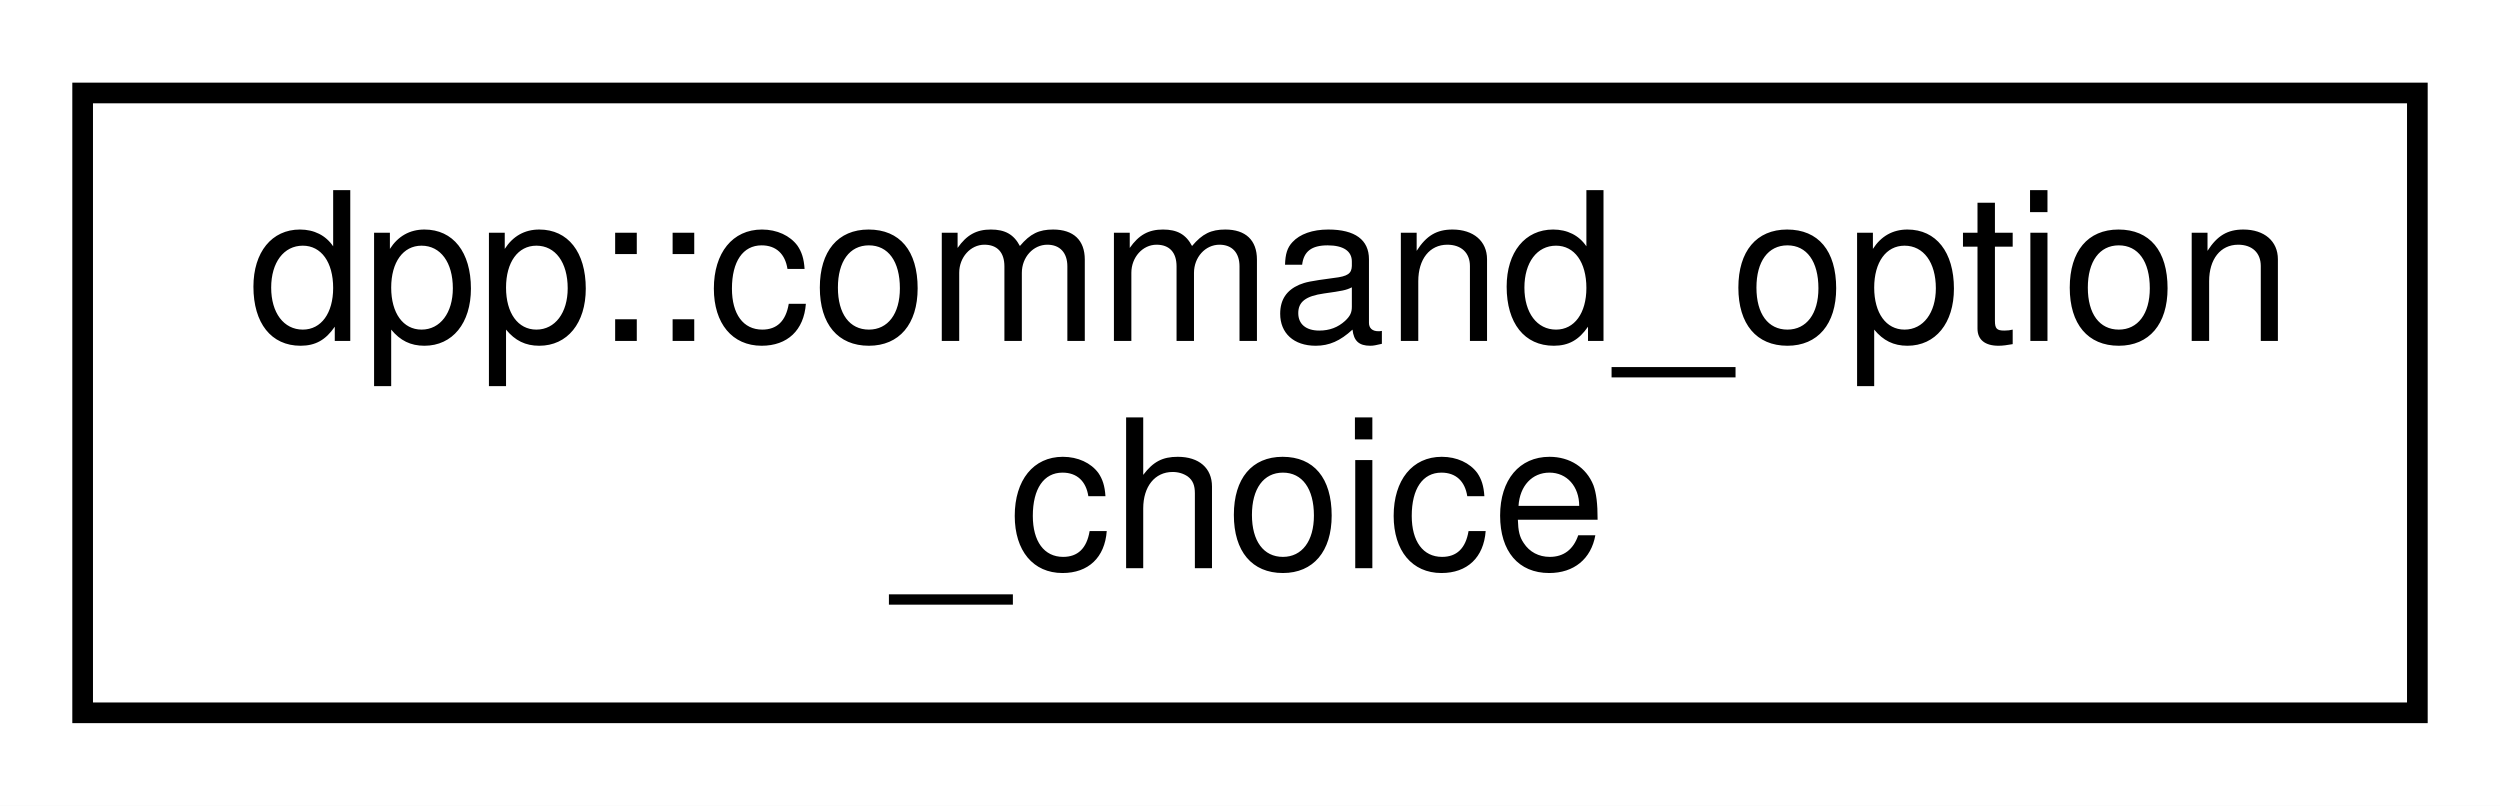
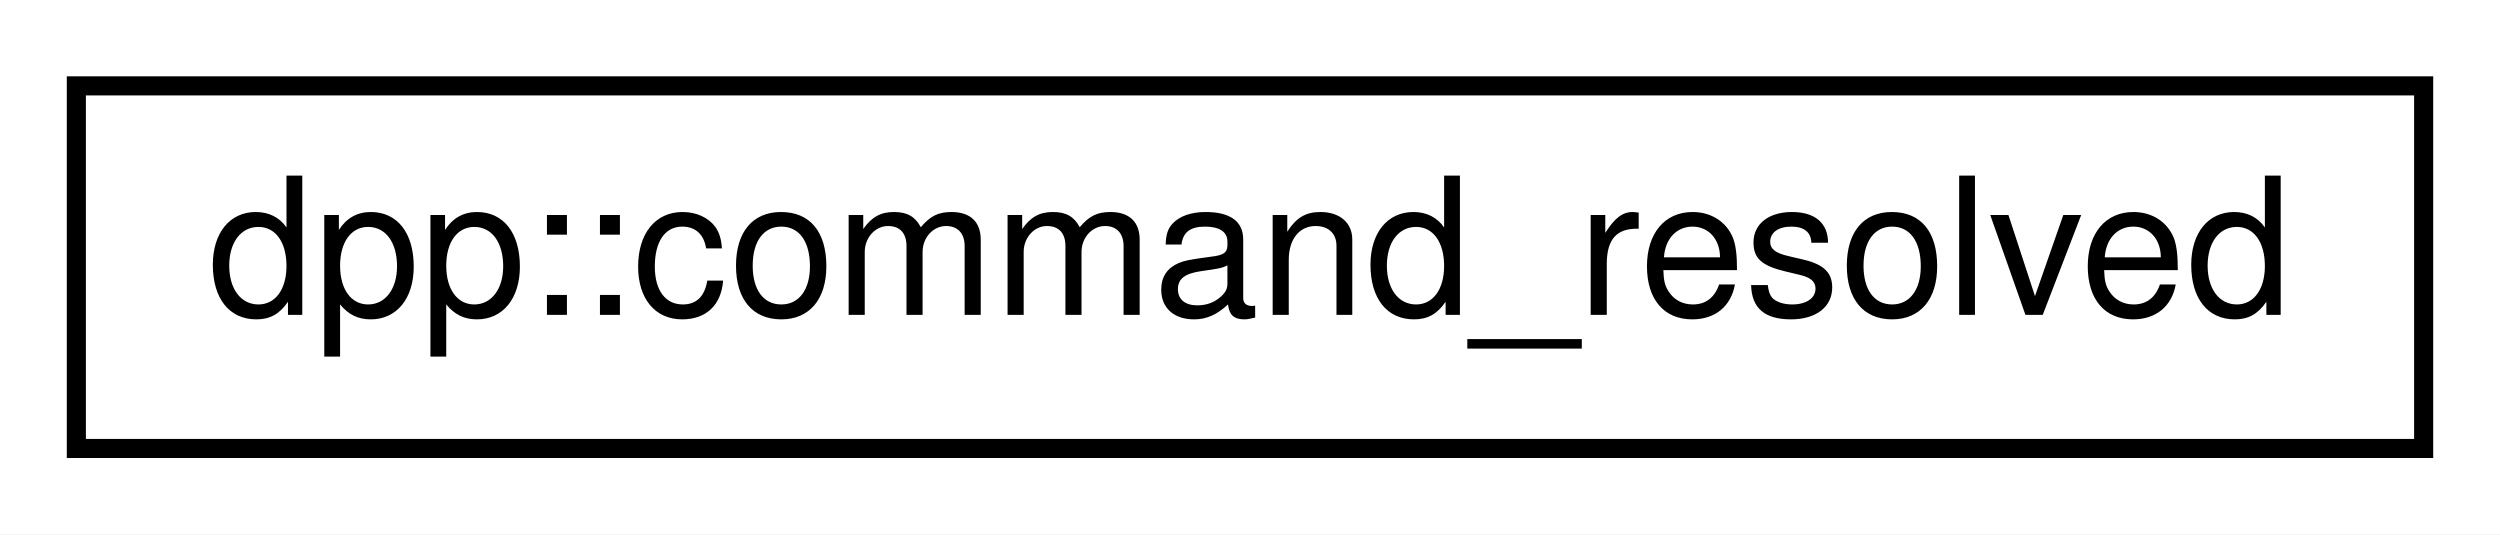
- <svg xmlns="http://www.w3.org/2000/svg" xmlns:xlink="http://www.w3.org/1999/xlink" width="121pt" height="39pt" viewBox="0.00 0.00 121.00 39.00">
-   <g id="graph0" class="graph" transform="scale(1 1) rotate(0) translate(4 35)">
-     <polygon fill="white" stroke="none" points="-4,4 -4,-35 117,-35 117,4 -4,4" />
+ <svg xmlns="http://www.w3.org/2000/svg" xmlns:xlink="http://www.w3.org/1999/xlink" width="131pt" height="28pt" viewBox="0.00 0.00 131.00 28.00">
+   <g id="graph0" class="graph" transform="scale(1 1) rotate(0) translate(4 24)">
+     <polygon fill="white" stroke="none" points="-4,4 -4,-24 127,-24 127,4 -4,4" />
    <g id="node1" class="node">
      <g id="a_node1">
-         <a xlink:href="structdpp_1_1command__option__choice.html" target="_top" xlink:title="This struct represents choices in a multiple choice option for a command parameter. It has both a string name, and a value parameter which is a variant, meaning it can hold different potential types (see dpp::command_value) that you can retrieve with std::get(). ">
-           <polygon fill="white" stroke="black" points="0,-0.5 0,-30.5 113,-30.5 113,-0.5 0,-0.5" />
-           <text text-anchor="start" x="8" y="-18.5" font-family="Helvetica,sans-Serif" font-size="10.00">dpp::command_option</text>
-           <text text-anchor="middle" x="56.5" y="-7.5" font-family="Helvetica,sans-Serif" font-size="10.00">_choice</text>
+         <a xlink:href="structdpp_1_1command__resolved.html" target="_top" xlink:title="Resolved snowflake ids to usernames. TODO: Needs implementation. Not needed something that functions ...">
+           <polygon fill="white" stroke="black" points="0,-0.5 0,-19.5 123,-19.5 123,-0.5 0,-0.5" />
+           <text text-anchor="middle" x="61.5" y="-7.5" font-family="Helvetica,sans-Serif" font-size="10.00">dpp::command_resolved</text>
        </a>
      </g>
    </g>
  </g>
</svg>
